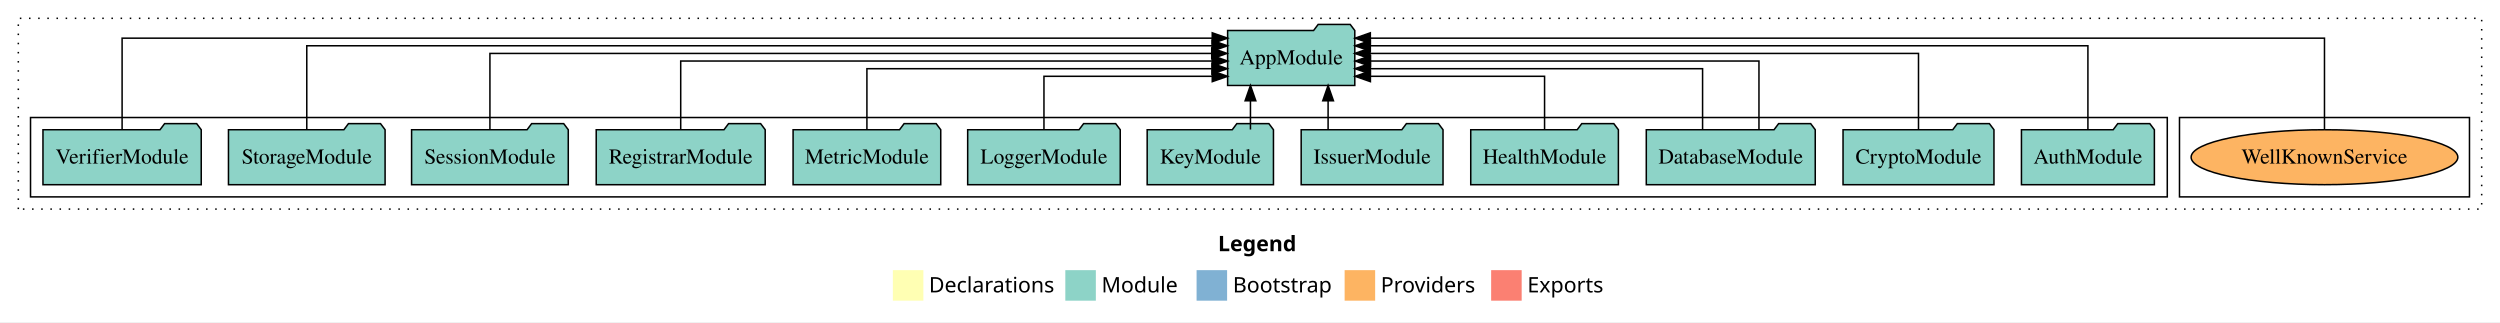
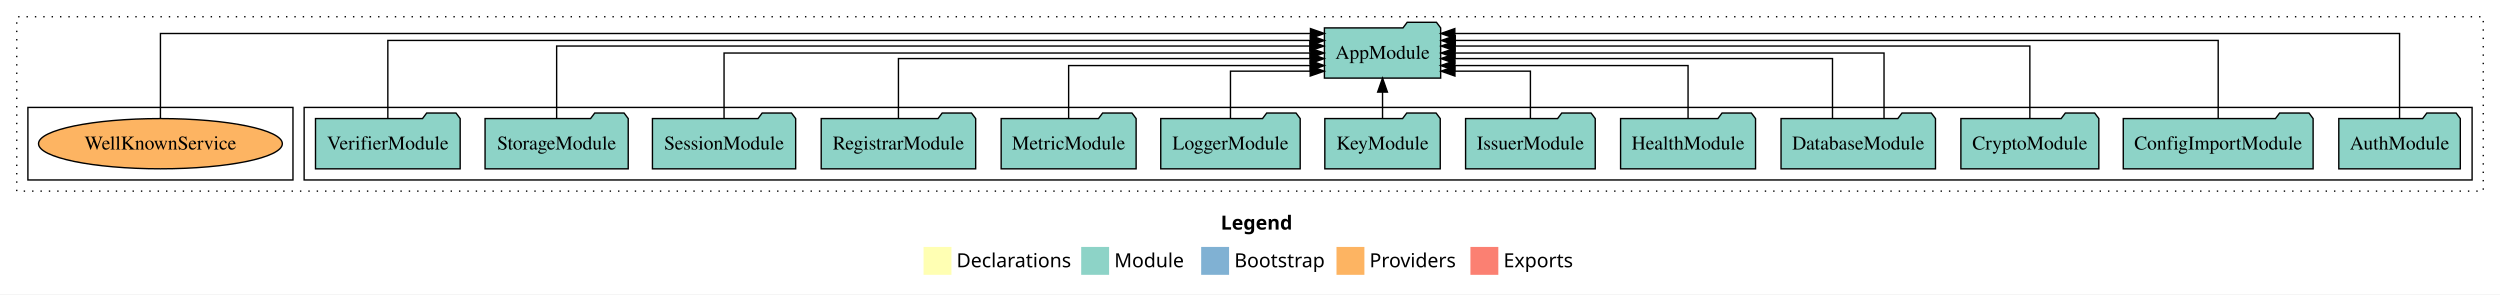
- <svg xmlns="http://www.w3.org/2000/svg" width="1638pt" height="211pt" viewBox="0.00 0.00 1638.00 211.00">
+ <svg xmlns="http://www.w3.org/2000/svg" width="1792pt" height="211pt" viewBox="0.00 0.00 1792.00 211.00">
  <g id="graph0" class="graph" transform="scale(1 1) rotate(0) translate(4 207)">
-     <polygon fill="white" stroke="transparent" points="-4,4 -4,-207 1634,-207 1634,4 -4,4" />
-     <text text-anchor="start" x="794.01" y="-42.4" font-family="Times-12" font-weight="bold" font-size="14.00">Legend</text>
-     <polygon fill="#ffffb3" stroke="transparent" points="581,-10 581,-30 601,-30 601,-10 581,-10" />
-     <text text-anchor="start" x="604.63" y="-15.4" font-family="Times-12" font-size="14.00">  Declarations</text>
-     <polygon fill="#8dd3c7" stroke="transparent" points="694,-10 694,-30 714,-30 714,-10 694,-10" />
-     <text text-anchor="start" x="717.73" y="-15.4" font-family="Times-12" font-size="14.00">  Module</text>
-     <polygon fill="#80b1d3" stroke="transparent" points="780,-10 780,-30 800,-30 800,-10 780,-10" />
-     <text text-anchor="start" x="803.78" y="-15.4" font-family="Times-12" font-size="14.00">  Bootstrap</text>
-     <polygon fill="#fdb462" stroke="transparent" points="877,-10 877,-30 897,-30 897,-10 877,-10" />
-     <text text-anchor="start" x="900.67" y="-15.4" font-family="Times-12" font-size="14.00">  Providers</text>
-     <polygon fill="#fb8072" stroke="transparent" points="973,-10 973,-30 993,-30 993,-10 973,-10" />
-     <text text-anchor="start" x="996.73" y="-15.4" font-family="Times-12" font-size="14.00">  Exports</text>
+     <polygon fill="white" stroke="transparent" points="-4,4 -4,-207 1788,-207 1788,4 -4,4" />
+     <text text-anchor="start" x="871.01" y="-42.4" font-family="Times-12" font-weight="bold" font-size="14.00">Legend</text>
+     <polygon fill="#ffffb3" stroke="transparent" points="658,-10 658,-30 678,-30 678,-10 658,-10" />
+     <text text-anchor="start" x="681.63" y="-15.4" font-family="Times-12" font-size="14.00">  Declarations</text>
+     <polygon fill="#8dd3c7" stroke="transparent" points="771,-10 771,-30 791,-30 791,-10 771,-10" />
+     <text text-anchor="start" x="794.73" y="-15.4" font-family="Times-12" font-size="14.00">  Module</text>
+     <polygon fill="#80b1d3" stroke="transparent" points="857,-10 857,-30 877,-30 877,-10 857,-10" />
+     <text text-anchor="start" x="880.78" y="-15.4" font-family="Times-12" font-size="14.00">  Bootstrap</text>
+     <polygon fill="#fdb462" stroke="transparent" points="954,-10 954,-30 974,-30 974,-10 954,-10" />
+     <text text-anchor="start" x="977.67" y="-15.4" font-family="Times-12" font-size="14.00">  Providers</text>
+     <polygon fill="#fb8072" stroke="transparent" points="1050,-10 1050,-30 1070,-30 1070,-10 1050,-10" />
+     <text text-anchor="start" x="1073.73" y="-15.4" font-family="Times-12" font-size="14.00">  Exports</text>
    <g id="clust1" class="cluster">
-       <polygon fill="none" stroke="black" stroke-dasharray="1,5" points="8,-70 8,-195 1622,-195 1622,-70 8,-70" />
+       <polygon fill="none" stroke="black" stroke-dasharray="1,5" points="8,-70 8,-195 1776,-195 1776,-70 8,-70" />
+     </g>
+     <g id="clust3" class="cluster">
+       <polygon fill="none" stroke="black" points="214,-78 214,-130 1768,-130 1768,-78 214,-78" />
    </g>
    <g id="clust6" class="cluster">
-       <polygon fill="none" stroke="black" points="1424,-78 1424,-130 1614,-130 1614,-78 1424,-78" />
-     </g>
-     <g id="clust3" class="cluster">
-       <polygon fill="none" stroke="black" points="16,-78 16,-130 1416,-130 1416,-78 16,-78" />
+       <polygon fill="none" stroke="black" points="16,-78 16,-130 206,-130 206,-78 16,-78" />
    </g>
    <g id="node1" class="node">
-       <polygon fill="#8dd3c7" stroke="black" points="1407.55,-122 1404.55,-126 1383.55,-126 1380.55,-122 1320.45,-122 1320.45,-86 1407.55,-86 1407.55,-122" />
-       <text text-anchor="middle" x="1364" y="-99.8" font-family="Times,serif" font-size="14.00">AuthModule</text>
+       <polygon fill="#8dd3c7" stroke="black" points="1759.55,-122 1756.55,-126 1735.55,-126 1732.55,-122 1672.45,-122 1672.45,-86 1759.55,-86 1759.55,-122" />
+       <text text-anchor="middle" x="1716" y="-99.8" font-family="Times,serif" font-size="14.00">AuthModule</text>
+     </g>
+     <g id="node14" class="node">
+       <polygon fill="#8dd3c7" stroke="black" points="1028.66,-187 1025.66,-191 1004.66,-191 1001.66,-187 945.34,-187 945.34,-151 1028.66,-151 1028.66,-187" />
+       <text text-anchor="middle" x="987" y="-164.8" font-family="Times,serif" font-size="14.00">AppModule</text>
+     </g>
+     <g id="edge1" class="edge">
+       <path fill="none" stroke="black" d="M1716,-122.32C1716,-145.66 1716,-183 1716,-183 1716,-183 1038.81,-183 1038.81,-183" />
+       <polygon fill="black" stroke="black" points="1038.81,-179.5 1028.81,-183 1038.81,-186.5 1038.81,-179.5" />
+     </g>
+     <g id="node2" class="node">
+       <polygon fill="#8dd3c7" stroke="black" points="1654.04,-122 1651.04,-126 1630.04,-126 1627.04,-122 1517.96,-122 1517.96,-86 1654.04,-86 1654.04,-122" />
+       <text text-anchor="middle" x="1586" y="-99.8" font-family="Times,serif" font-size="14.00">ConfigImportModule</text>
+     </g>
+     <g id="edge2" class="edge">
+       <path fill="none" stroke="black" d="M1586,-122.29C1586,-144.21 1586,-178 1586,-178 1586,-178 1039.12,-178 1039.12,-178" />
+       <polygon fill="black" stroke="black" points="1039.12,-174.5 1029.12,-178 1039.12,-181.5 1039.12,-174.5" />
+     </g>
+     <g id="node3" class="node">
+       <polygon fill="#8dd3c7" stroke="black" points="1500.44,-122 1497.44,-126 1476.44,-126 1473.44,-122 1401.56,-122 1401.56,-86 1500.44,-86 1500.44,-122" />
+       <text text-anchor="middle" x="1451" y="-99.8" font-family="Times,serif" font-size="14.00">CryptoModule</text>
+     </g>
+     <g id="edge3" class="edge">
+       <path fill="none" stroke="black" d="M1451,-122.03C1451,-142.77 1451,-174 1451,-174 1451,-174 1039,-174 1039,-174" />
+       <polygon fill="black" stroke="black" points="1039,-170.5 1029,-174 1039,-177.5 1039,-170.5" />
+     </g>
+     <g id="node4" class="node">
+       <polygon fill="#8dd3c7" stroke="black" points="1383.35,-122 1380.35,-126 1359.35,-126 1356.35,-122 1272.65,-122 1272.65,-86 1383.35,-86 1383.35,-122" />
+       <text text-anchor="middle" x="1328" y="-99.8" font-family="Times,serif" font-size="14.00">DatabaseModule</text>
+     </g>
+     <g id="edge4" class="edge">
+       <path fill="none" stroke="black" d="M1309.53,-122.3C1309.53,-140.27 1309.53,-165 1309.53,-165 1309.53,-165 1038.83,-165 1038.83,-165" />
+       <polygon fill="black" stroke="black" points="1038.83,-161.5 1028.83,-165 1038.83,-168.5 1038.83,-161.5" />
+     </g>
+     <g id="edge5" class="edge">
+       <path fill="none" stroke="black" d="M1346.47,-122.11C1346.47,-141.34 1346.47,-169 1346.47,-169 1346.47,-169 1038.94,-169 1038.94,-169" />
+       <polygon fill="black" stroke="black" points="1038.94,-165.5 1028.94,-169 1038.94,-172.5 1038.94,-165.5" />
+     </g>
+     <g id="node5" class="node">
+       <polygon fill="#8dd3c7" stroke="black" points="1254.37,-122 1251.37,-126 1230.37,-126 1227.37,-122 1157.63,-122 1157.63,-86 1254.37,-86 1254.37,-122" />
+       <text text-anchor="middle" x="1206" y="-99.8" font-family="Times,serif" font-size="14.00">HealthModule</text>
+     </g>
+     <g id="edge6" class="edge">
+       <path fill="none" stroke="black" d="M1206,-122.03C1206,-138.4 1206,-160 1206,-160 1206,-160 1038.71,-160 1038.71,-160" />
+       <polygon fill="black" stroke="black" points="1038.71,-156.5 1028.71,-160 1038.71,-163.5 1038.71,-156.5" />
+     </g>
+     <g id="node6" class="node">
+       <polygon fill="#8dd3c7" stroke="black" points="1139.47,-122 1136.47,-126 1115.47,-126 1112.47,-122 1046.53,-122 1046.53,-86 1139.47,-86 1139.47,-122" />
+       <text text-anchor="middle" x="1093" y="-99.8" font-family="Times,serif" font-size="14.00">IssuerModule</text>
+     </g>
+     <g id="edge7" class="edge">
+       <path fill="none" stroke="black" d="M1093,-122.19C1093,-137.18 1093,-156 1093,-156 1093,-156 1038.89,-156 1038.89,-156" />
+       <polygon fill="black" stroke="black" points="1038.89,-152.5 1028.89,-156 1038.89,-159.5 1038.89,-152.5" />
+     </g>
+     <g id="node7" class="node">
+       <polygon fill="#8dd3c7" stroke="black" points="1028.37,-122 1025.37,-126 1004.37,-126 1001.37,-122 945.63,-122 945.63,-86 1028.37,-86 1028.37,-122" />
+       <text text-anchor="middle" x="987" y="-99.8" font-family="Times,serif" font-size="14.00">KeyModule</text>
+     </g>
+     <g id="edge8" class="edge">
+       <path fill="none" stroke="black" d="M987,-122.11C987,-122.11 987,-140.99 987,-140.99" />
+       <polygon fill="black" stroke="black" points="983.5,-140.99 987,-150.99 990.5,-140.99 983.5,-140.99" />
+     </g>
+     <g id="node8" class="node">
+       <polygon fill="#8dd3c7" stroke="black" points="927.98,-122 924.98,-126 903.98,-126 900.98,-122 828.02,-122 828.02,-86 927.98,-86 927.98,-122" />
+       <text text-anchor="middle" x="878" y="-99.8" font-family="Times,serif" font-size="14.00">LoggerModule</text>
+     </g>
+     <g id="edge9" class="edge">
+       <path fill="none" stroke="black" d="M878,-122.19C878,-137.18 878,-156 878,-156 878,-156 935.17,-156 935.17,-156" />
+       <polygon fill="black" stroke="black" points="935.17,-159.5 945.17,-156 935.17,-152.5 935.17,-159.5" />
+     </g>
+     <g id="node9" class="node">
+       <polygon fill="#8dd3c7" stroke="black" points="810.37,-122 807.37,-126 786.37,-126 783.37,-122 713.63,-122 713.63,-86 810.37,-86 810.37,-122" />
+       <text text-anchor="middle" x="762" y="-99.8" font-family="Times,serif" font-size="14.00">MetricModule</text>
+     </g>
+     <g id="edge10" class="edge">
+       <path fill="none" stroke="black" d="M762,-122.03C762,-138.4 762,-160 762,-160 762,-160 935.21,-160 935.21,-160" />
+       <polygon fill="black" stroke="black" points="935.21,-163.5 945.21,-160 935.21,-156.5 935.21,-163.5" />
+     </g>
+     <g id="node10" class="node">
+       <polygon fill="#8dd3c7" stroke="black" points="695.36,-122 692.36,-126 671.36,-126 668.36,-122 584.64,-122 584.64,-86 695.36,-86 695.36,-122" />
+       <text text-anchor="middle" x="640" y="-99.8" font-family="Times,serif" font-size="14.00">RegistrarModule</text>
+     </g>
+     <g id="edge11" class="edge">
+       <path fill="none" stroke="black" d="M640,-122.3C640,-140.27 640,-165 640,-165 640,-165 935.14,-165 935.14,-165" />
+       <polygon fill="black" stroke="black" points="935.14,-168.5 945.14,-165 935.14,-161.5 935.14,-168.5" />
+     </g>
+     <g id="node11" class="node">
+       <polygon fill="#8dd3c7" stroke="black" points="566.33,-122 563.33,-126 542.33,-126 539.33,-122 463.67,-122 463.67,-86 566.33,-86 566.33,-122" />
+       <text text-anchor="middle" x="515" y="-99.8" font-family="Times,serif" font-size="14.00">SessionModule</text>
+     </g>
+     <g id="edge12" class="edge">
+       <path fill="none" stroke="black" d="M515,-122.11C515,-141.34 515,-169 515,-169 515,-169 935.11,-169 935.11,-169" />
+       <polygon fill="black" stroke="black" points="935.11,-172.5 945.11,-169 935.11,-165.5 935.11,-172.5" />
+     </g>
+     <g id="node12" class="node">
+       <polygon fill="#8dd3c7" stroke="black" points="446.31,-122 443.31,-126 422.31,-126 419.31,-122 343.69,-122 343.69,-86 446.31,-86 446.31,-122" />
+       <text text-anchor="middle" x="395" y="-99.8" font-family="Times,serif" font-size="14.00">StorageModule</text>
+     </g>
+     <g id="edge13" class="edge">
+       <path fill="none" stroke="black" d="M395,-122.03C395,-142.77 395,-174 395,-174 395,-174 934.9,-174 934.9,-174" />
+       <polygon fill="black" stroke="black" points="934.9,-177.5 944.9,-174 934.9,-170.5 934.9,-177.5" />
    </g>
    <g id="node13" class="node">
-       <polygon fill="#8dd3c7" stroke="black" points="883.66,-187 880.66,-191 859.66,-191 856.66,-187 800.34,-187 800.34,-151 883.66,-151 883.66,-187" />
-       <text text-anchor="middle" x="842" y="-164.8" font-family="Times,serif" font-size="14.00">AppModule</text>
-     </g>
-     <g id="edge1" class="edge">
-       <path fill="none" stroke="black" d="M1364,-122.04C1364,-143.66 1364,-177 1364,-177 1364,-177 893.84,-177 893.84,-177" />
-       <polygon fill="black" stroke="black" points="893.84,-173.5 883.84,-177 893.84,-180.5 893.84,-173.5" />
-     </g>
-     <g id="node2" class="node">
-       <polygon fill="#8dd3c7" stroke="black" points="1302.44,-122 1299.44,-126 1278.44,-126 1275.44,-122 1203.56,-122 1203.56,-86 1302.44,-86 1302.44,-122" />
-       <text text-anchor="middle" x="1253" y="-99.8" font-family="Times,serif" font-size="14.00">CryptoModule</text>
-     </g>
-     <g id="edge2" class="edge">
-       <path fill="none" stroke="black" d="M1253,-122.22C1253,-142.37 1253,-172 1253,-172 1253,-172 893.67,-172 893.67,-172" />
-       <polygon fill="black" stroke="black" points="893.67,-168.5 883.67,-172 893.67,-175.5 893.67,-168.5" />
-     </g>
-     <g id="node3" class="node">
-       <polygon fill="#8dd3c7" stroke="black" points="1185.35,-122 1182.35,-126 1161.35,-126 1158.35,-122 1074.65,-122 1074.65,-86 1185.35,-86 1185.35,-122" />
-       <text text-anchor="middle" x="1130" y="-99.8" font-family="Times,serif" font-size="14.00">DatabaseModule</text>
-     </g>
-     <g id="edge3" class="edge">
-       <path fill="none" stroke="black" d="M1148.47,-122.22C1148.47,-140.83 1148.47,-167 1148.47,-167 1148.47,-167 893.97,-167 893.97,-167" />
-       <polygon fill="black" stroke="black" points="893.97,-163.5 883.97,-167 893.97,-170.5 893.97,-163.5" />
-     </g>
-     <g id="edge4" class="edge">
-       <path fill="none" stroke="black" d="M1111.53,-122.03C1111.53,-139.06 1111.53,-162 1111.53,-162 1111.53,-162 893.82,-162 893.82,-162" />
-       <polygon fill="black" stroke="black" points="893.82,-158.5 883.82,-162 893.82,-165.5 893.82,-158.5" />
-     </g>
-     <g id="node4" class="node">
-       <polygon fill="#8dd3c7" stroke="black" points="1056.37,-122 1053.37,-126 1032.37,-126 1029.37,-122 959.63,-122 959.63,-86 1056.37,-86 1056.37,-122" />
-       <text text-anchor="middle" x="1008" y="-99.8" font-family="Times,serif" font-size="14.00">HealthModule</text>
-     </g>
-     <g id="edge5" class="edge">
-       <path fill="none" stroke="black" d="M1008,-122.24C1008,-137.57 1008,-157 1008,-157 1008,-157 893.89,-157 893.89,-157" />
-       <polygon fill="black" stroke="black" points="893.89,-153.5 883.89,-157 893.89,-160.5 893.89,-153.5" />
-     </g>
-     <g id="node5" class="node">
-       <polygon fill="#8dd3c7" stroke="black" points="941.47,-122 938.47,-126 917.47,-126 914.47,-122 848.53,-122 848.53,-86 941.47,-86 941.47,-122" />
-       <text text-anchor="middle" x="895" y="-99.8" font-family="Times,serif" font-size="14.00">IssuerModule</text>
-     </g>
-     <g id="edge6" class="edge">
-       <path fill="none" stroke="black" d="M866.17,-122.11C866.17,-122.11 866.17,-140.99 866.17,-140.99" />
-       <polygon fill="black" stroke="black" points="862.67,-140.99 866.17,-150.99 869.67,-140.99 862.67,-140.99" />
-     </g>
-     <g id="node6" class="node">
-       <polygon fill="#8dd3c7" stroke="black" points="830.37,-122 827.37,-126 806.37,-126 803.37,-122 747.63,-122 747.63,-86 830.37,-86 830.37,-122" />
-       <text text-anchor="middle" x="789" y="-99.8" font-family="Times,serif" font-size="14.00">KeyModule</text>
-     </g>
-     <g id="edge7" class="edge">
-       <path fill="none" stroke="black" d="M815.3,-122.11C815.3,-122.11 815.3,-140.99 815.3,-140.99" />
-       <polygon fill="black" stroke="black" points="811.8,-140.99 815.3,-150.99 818.8,-140.99 811.8,-140.99" />
-     </g>
-     <g id="node7" class="node">
-       <polygon fill="#8dd3c7" stroke="black" points="729.98,-122 726.98,-126 705.98,-126 702.98,-122 630.02,-122 630.02,-86 729.98,-86 729.98,-122" />
-       <text text-anchor="middle" x="680" y="-99.8" font-family="Times,serif" font-size="14.00">LoggerModule</text>
-     </g>
-     <g id="edge8" class="edge">
-       <path fill="none" stroke="black" d="M680,-122.24C680,-137.57 680,-157 680,-157 680,-157 790.28,-157 790.28,-157" />
-       <polygon fill="black" stroke="black" points="790.28,-160.5 800.28,-157 790.28,-153.5 790.28,-160.5" />
-     </g>
-     <g id="node8" class="node">
-       <polygon fill="#8dd3c7" stroke="black" points="612.37,-122 609.37,-126 588.37,-126 585.37,-122 515.63,-122 515.63,-86 612.37,-86 612.37,-122" />
-       <text text-anchor="middle" x="564" y="-99.8" font-family="Times,serif" font-size="14.00">MetricModule</text>
-     </g>
-     <g id="edge9" class="edge">
-       <path fill="none" stroke="black" d="M564,-122.03C564,-139.06 564,-162 564,-162 564,-162 790.08,-162 790.08,-162" />
-       <polygon fill="black" stroke="black" points="790.08,-165.5 800.08,-162 790.08,-158.5 790.08,-165.5" />
-     </g>
-     <g id="node9" class="node">
-       <polygon fill="#8dd3c7" stroke="black" points="497.36,-122 494.36,-126 473.36,-126 470.36,-122 386.64,-122 386.64,-86 497.36,-86 497.36,-122" />
-       <text text-anchor="middle" x="442" y="-99.8" font-family="Times,serif" font-size="14.00">RegistrarModule</text>
-     </g>
-     <g id="edge10" class="edge">
-       <path fill="none" stroke="black" d="M442,-122.22C442,-140.83 442,-167 442,-167 442,-167 790.32,-167 790.32,-167" />
-       <polygon fill="black" stroke="black" points="790.33,-170.5 800.32,-167 790.32,-163.5 790.33,-170.5" />
-     </g>
-     <g id="node10" class="node">
-       <polygon fill="#8dd3c7" stroke="black" points="368.33,-122 365.33,-126 344.33,-126 341.33,-122 265.67,-122 265.67,-86 368.33,-86 368.33,-122" />
-       <text text-anchor="middle" x="317" y="-99.8" font-family="Times,serif" font-size="14.00">SessionModule</text>
-     </g>
-     <g id="edge11" class="edge">
-       <path fill="none" stroke="black" d="M317,-122.22C317,-142.37 317,-172 317,-172 317,-172 789.92,-172 789.92,-172" />
-       <polygon fill="black" stroke="black" points="789.92,-175.5 799.92,-172 789.92,-168.5 789.92,-175.5" />
-     </g>
-     <g id="node11" class="node">
-       <polygon fill="#8dd3c7" stroke="black" points="248.31,-122 245.31,-126 224.31,-126 221.31,-122 145.69,-122 145.69,-86 248.31,-86 248.31,-122" />
-       <text text-anchor="middle" x="197" y="-99.8" font-family="Times,serif" font-size="14.00">StorageModule</text>
-     </g>
-     <g id="edge12" class="edge">
-       <path fill="none" stroke="black" d="M197,-122.04C197,-143.66 197,-177 197,-177 197,-177 790.18,-177 790.18,-177" />
-       <polygon fill="black" stroke="black" points="790.18,-180.5 800.18,-177 790.18,-173.5 790.18,-180.5" />
-     </g>
-     <g id="node12" class="node">
-       <polygon fill="#8dd3c7" stroke="black" points="127.85,-122 124.85,-126 103.85,-126 100.85,-122 24.15,-122 24.15,-86 127.85,-86 127.85,-122" />
-       <text text-anchor="middle" x="76" y="-99.8" font-family="Times,serif" font-size="14.00">VerifierModule</text>
-     </g>
-     <g id="edge13" class="edge">
-       <path fill="none" stroke="black" d="M76,-122.09C76,-145.13 76,-182 76,-182 76,-182 790.27,-182 790.27,-182" />
-       <polygon fill="black" stroke="black" points="790.27,-185.5 800.27,-182 790.27,-178.5 790.27,-185.5" />
-     </g>
-     <g id="node14" class="node">
-       <ellipse fill="#fdb462" stroke="black" cx="1519" cy="-104" rx="87.38" ry="18" />
-       <text text-anchor="middle" x="1519" y="-99.8" font-family="Times,serif" font-size="14.00">WellKnownService</text>
+       <polygon fill="#8dd3c7" stroke="black" points="325.85,-122 322.85,-126 301.85,-126 298.85,-122 222.15,-122 222.15,-86 325.85,-86 325.85,-122" />
+       <text text-anchor="middle" x="274" y="-99.8" font-family="Times,serif" font-size="14.00">VerifierModule</text>
    </g>
    <g id="edge14" class="edge">
-       <path fill="none" stroke="black" d="M1519,-122.09C1519,-145.13 1519,-182 1519,-182 1519,-182 893.84,-182 893.84,-182" />
-       <polygon fill="black" stroke="black" points="893.84,-178.5 883.84,-182 893.84,-185.5 893.84,-178.5" />
+       <path fill="none" stroke="black" d="M274,-122.29C274,-144.21 274,-178 274,-178 274,-178 935.32,-178 935.32,-178" />
+       <polygon fill="black" stroke="black" points="935.32,-181.5 945.32,-178 935.32,-174.5 935.32,-181.5" />
+     </g>
+     <g id="node15" class="node">
+       <ellipse fill="#fdb462" stroke="black" cx="111" cy="-104" rx="87.38" ry="18" />
+       <text text-anchor="middle" x="111" y="-99.8" font-family="Times,serif" font-size="14.00">WellKnownService</text>
+     </g>
+     <g id="edge15" class="edge">
+       <path fill="none" stroke="black" d="M111,-122.32C111,-145.66 111,-183 111,-183 111,-183 935.34,-183 935.34,-183" />
+       <polygon fill="black" stroke="black" points="935.34,-186.5 945.34,-183 935.34,-179.5 935.34,-186.5" />
    </g>
  </g>
</svg>
